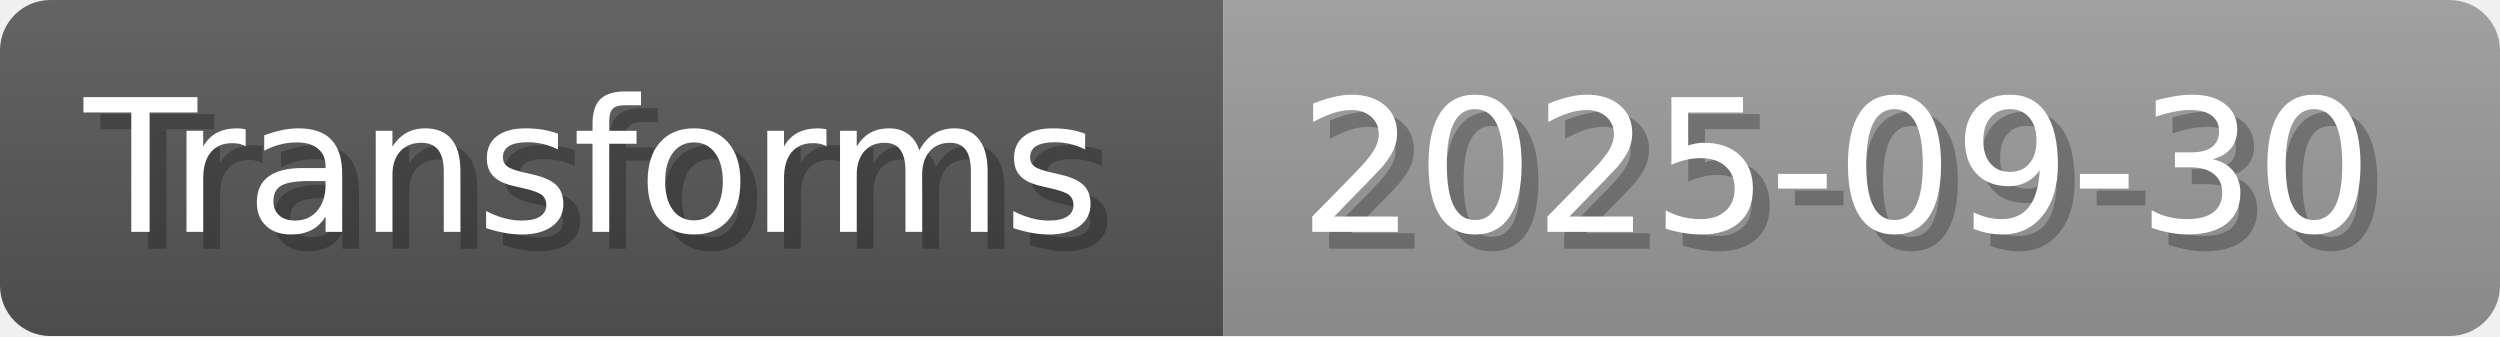
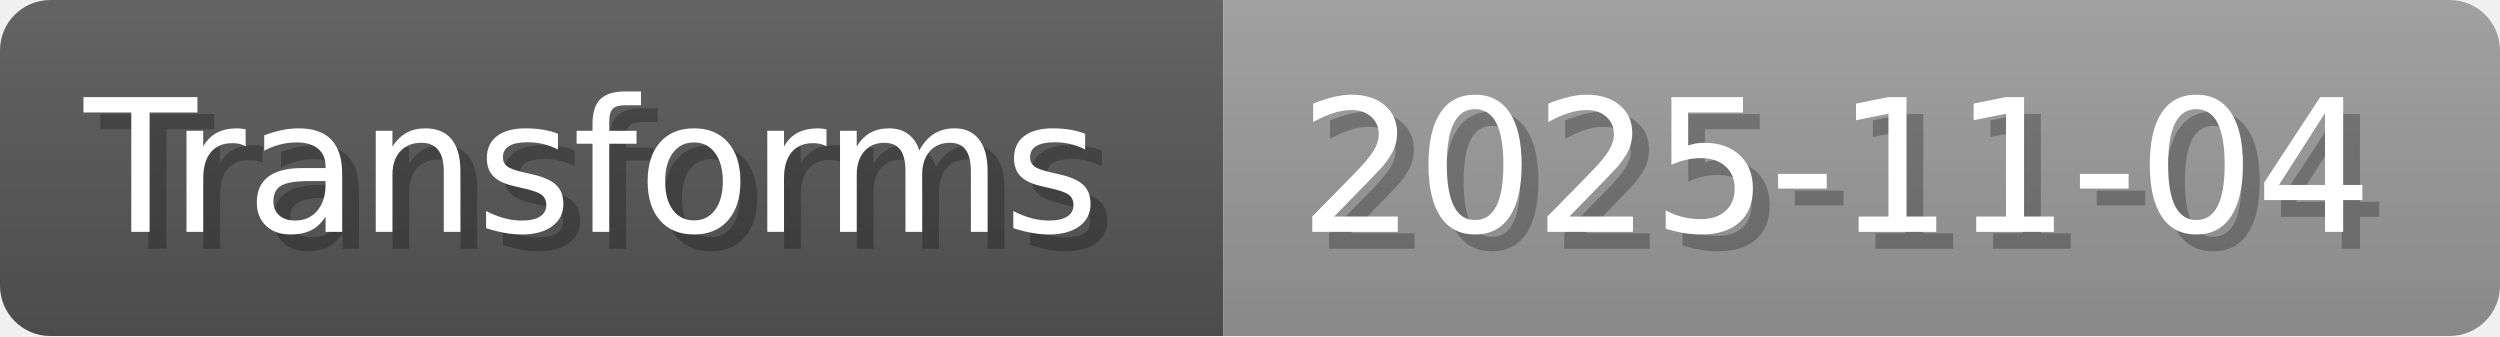
- <svg xmlns="http://www.w3.org/2000/svg" width="148.8" height="20" viewBox="0 0 1488 200" role="img" aria-label="Transforms: 2025-09-30">
+ <svg xmlns="http://www.w3.org/2000/svg" width="148.8" height="20" viewBox="0 0 1488 200" role="img" aria-label="Transforms: 2025-11-04">
  <linearGradient id="a" x2="0" y2="100%">
    <stop offset="0" stop-opacity=".1" stop-color="#EEE" />
    <stop offset="1" stop-opacity=".1" />
  </linearGradient>
  <mask id="m">
    <rect width="1488" height="200" rx="30" fill="#FFF" />
  </mask>
  <g mask="url(#m)">
    <rect width="728" height="200" fill="#555" />
    <rect width="760" height="200" fill="#999" x="728" />
    <rect width="1488" height="200" fill="url(#a)" />
  </g>
  <g aria-hidden="true" fill="#fff" text-anchor="start" font-family="Verdana,DejaVu Sans,sans-serif" font-size="110">
    <text x="60" y="148" textLength="628" fill="#000" opacity="0.25">Transforms</text>
    <text x="50" y="138" textLength="628">Transforms</text>
-     <text x="783" y="148" textLength="660" fill="#000" opacity="0.25">2025-09-30</text>
-     <text x="773" y="138" textLength="660">2025-09-30</text>
+     <text x="783" y="148" textLength="660" fill="#000" opacity="0.25">2025-11-04</text>
+     <text x="773" y="138" textLength="660">2025-11-04</text>
  </g>
</svg>
